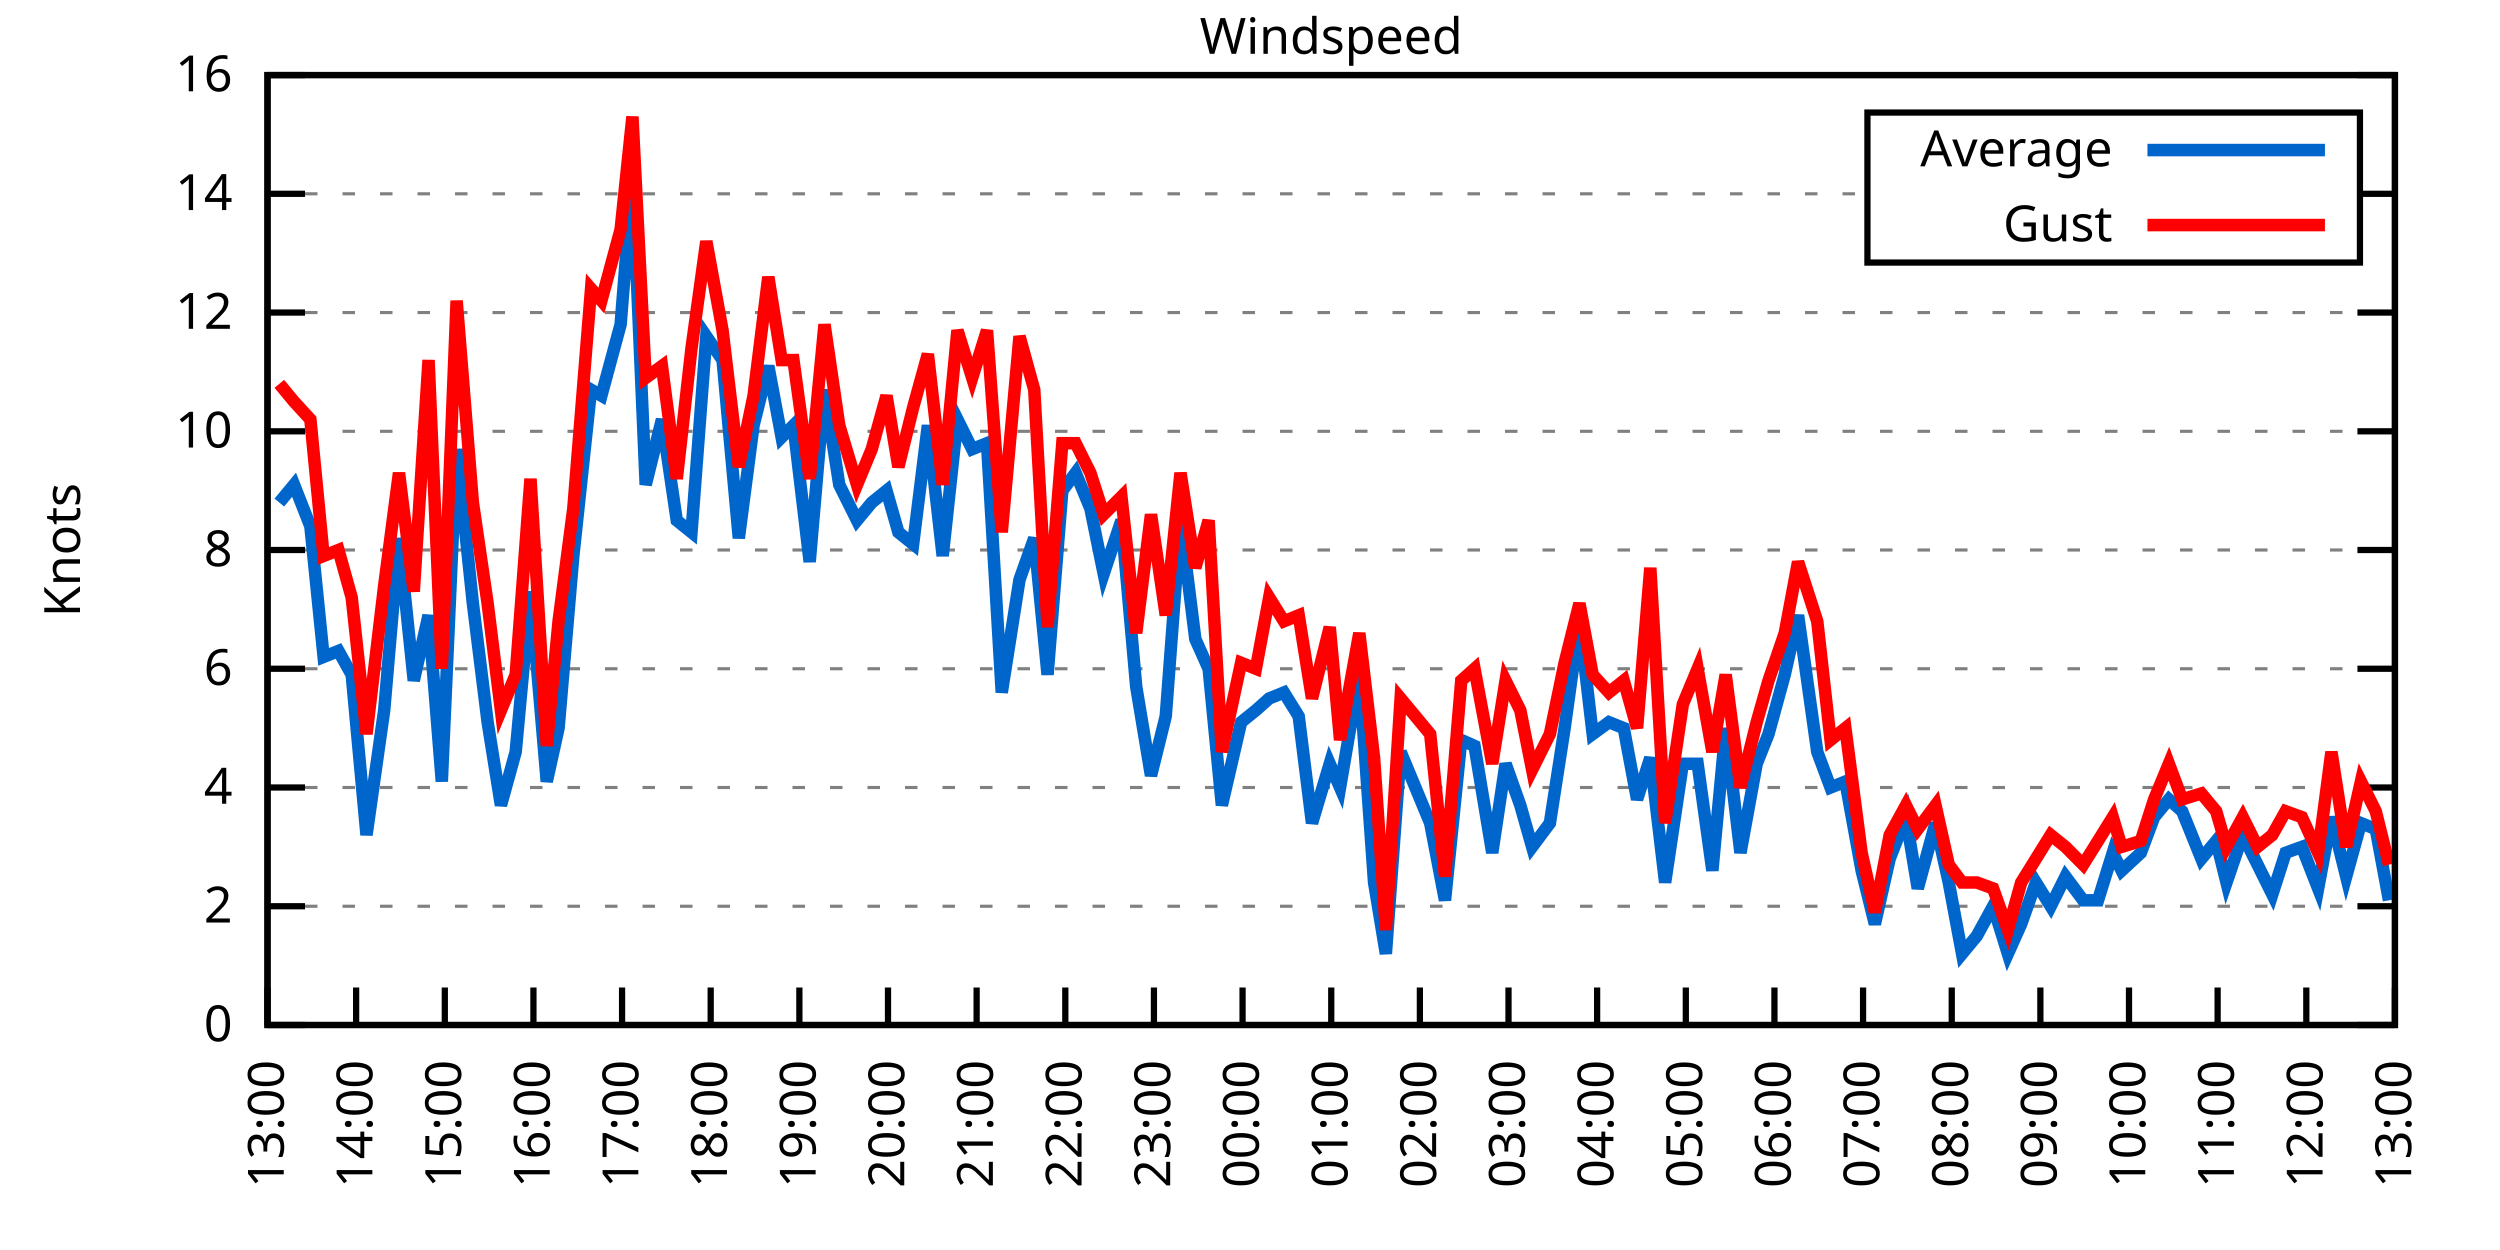
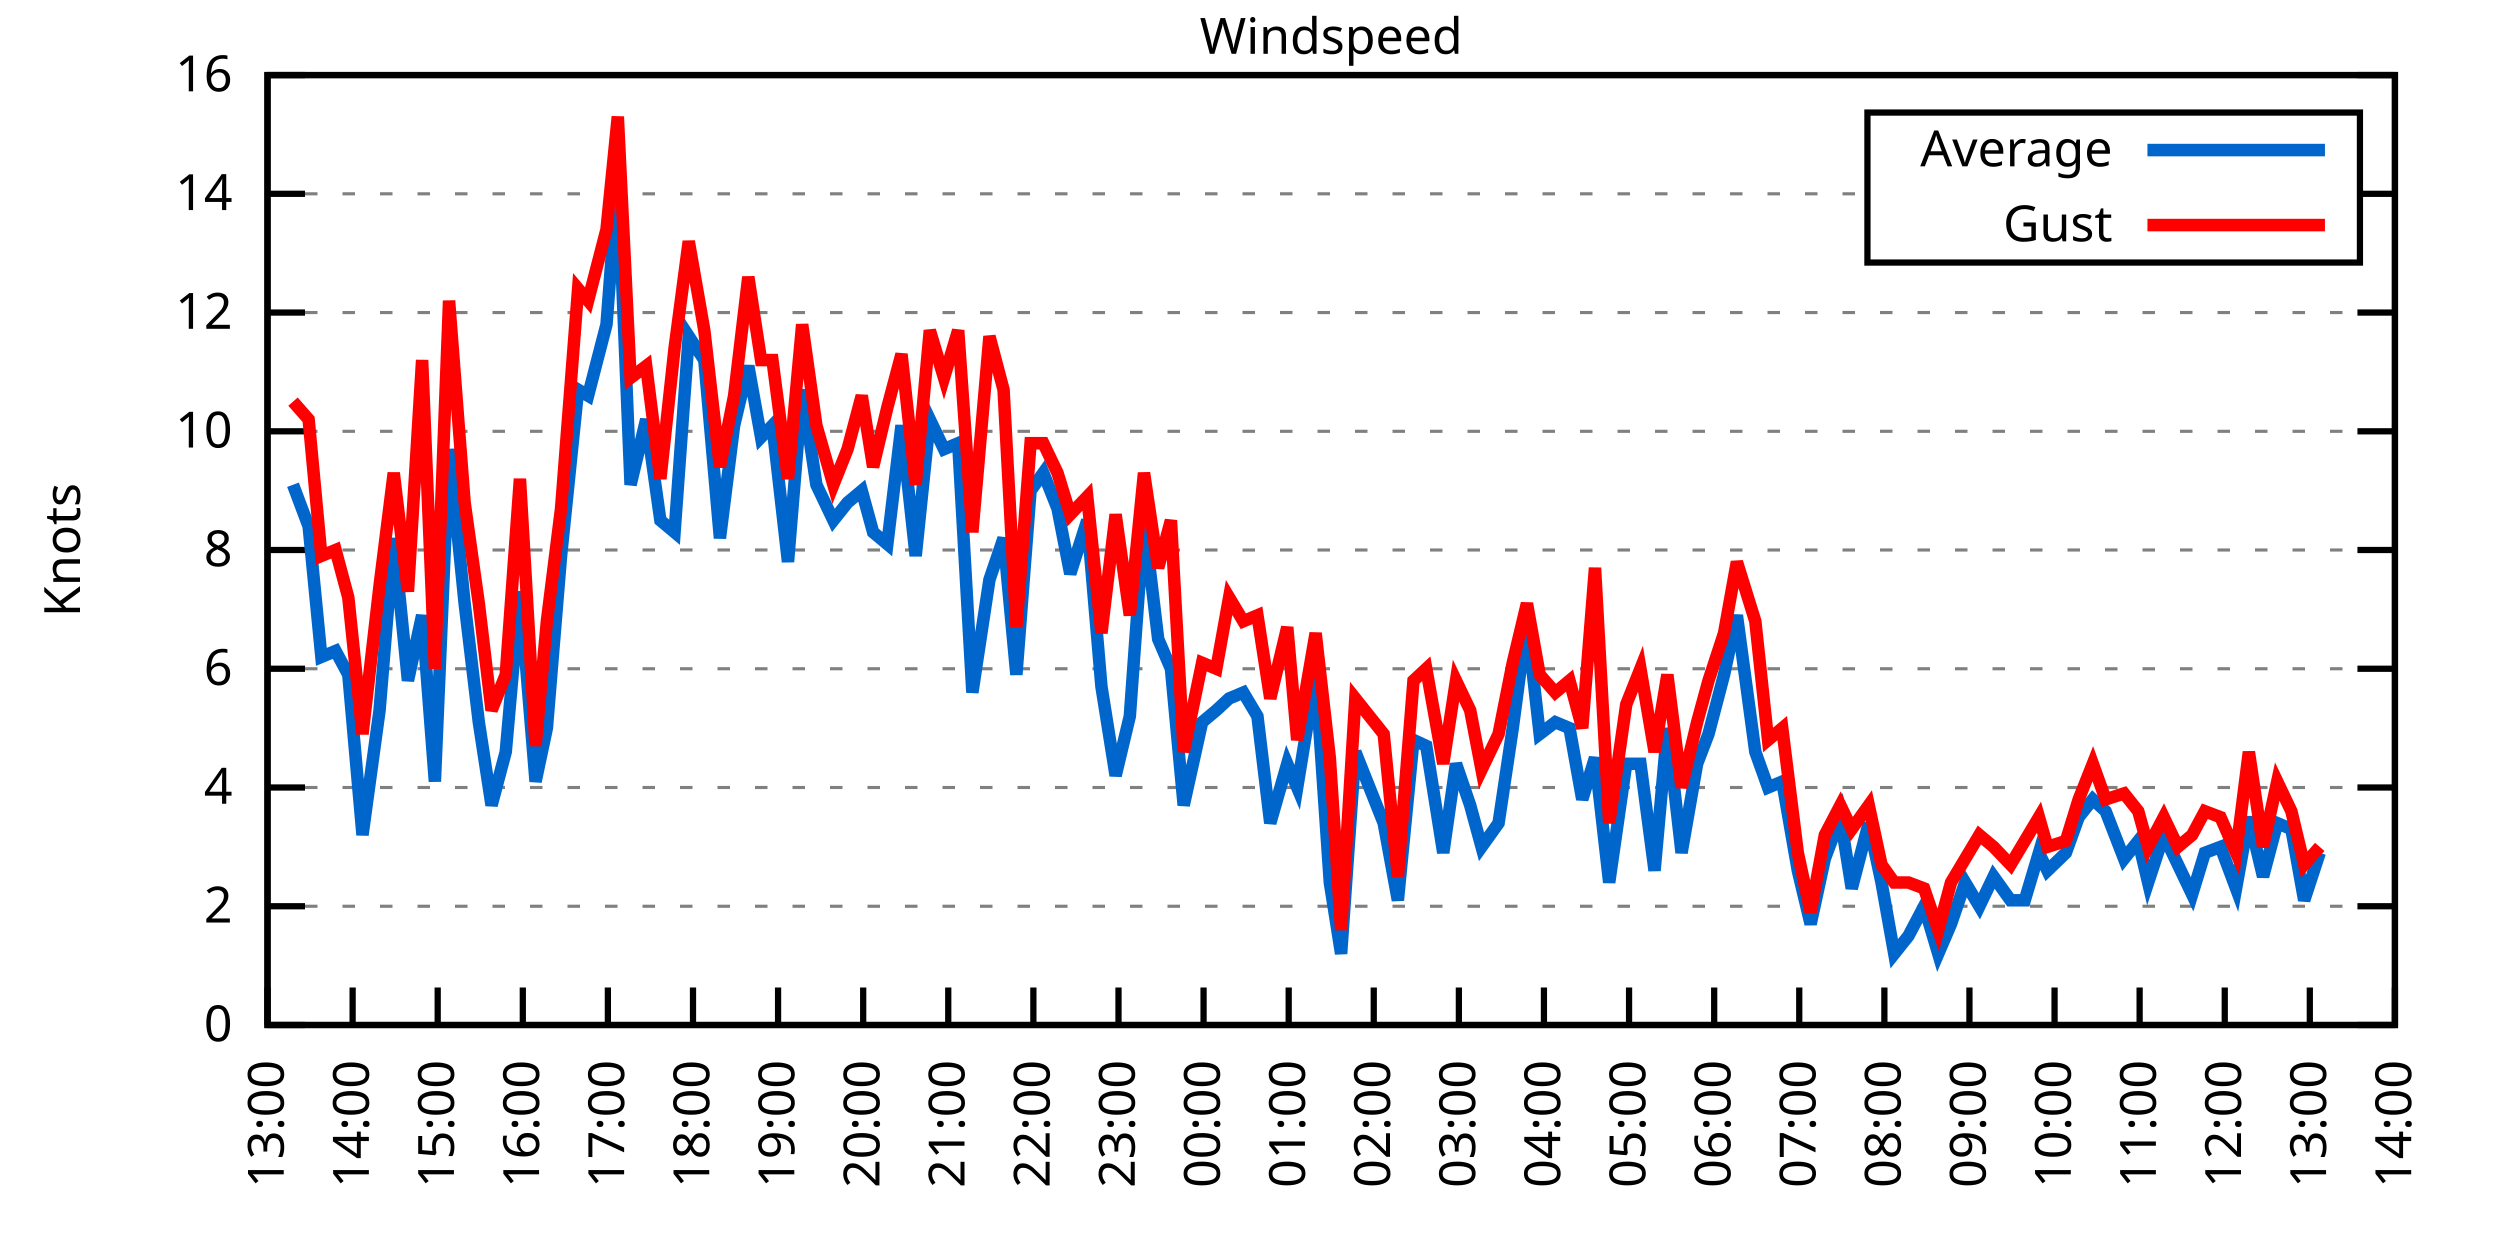
<svg xmlns="http://www.w3.org/2000/svg" xmlns:xlink="http://www.w3.org/1999/xlink" width="400" height="200" viewBox="0 0 400 200">
  <g id="gnuplot_canvas">
    <rect x="0" y="0" width="400" height="200" fill="none" />
    <defs>
      <circle id="gpDot" r="0.5" stroke-width="0.5" stroke="currentColor" />
      <path id="gpPt0" stroke-width="0.333" stroke="currentColor" d="M-1,0 h2 M0,-1 v2" />
      <path id="gpPt1" stroke-width="0.333" stroke="currentColor" d="M-1,-1 L1,1 M1,-1 L-1,1" />
      <path id="gpPt2" stroke-width="0.333" stroke="currentColor" d="M-1,0 L1,0 M0,-1 L0,1 M-1,-1 L1,1 M-1,1 L1,-1" />
      <rect id="gpPt3" stroke-width="0.333" stroke="currentColor" x="-1" y="-1" width="2" height="2" />
      <rect id="gpPt4" stroke-width="0.333" stroke="currentColor" fill="currentColor" x="-1" y="-1" width="2" height="2" />
      <circle id="gpPt5" stroke-width="0.333" stroke="currentColor" cx="0" cy="0" r="1" />
      <use xlink:href="#gpPt5" id="gpPt6" fill="currentColor" stroke="none" />
      <path id="gpPt7" stroke-width="0.333" stroke="currentColor" d="M0,-1.33 L-1.33,0.67 L1.33,0.67 z" />
      <use xlink:href="#gpPt7" id="gpPt8" fill="currentColor" stroke="none" />
      <use xlink:href="#gpPt7" id="gpPt9" stroke="currentColor" transform="rotate(180)" />
      <use xlink:href="#gpPt9" id="gpPt10" fill="currentColor" stroke="none" />
      <use xlink:href="#gpPt3" id="gpPt11" stroke="currentColor" transform="rotate(45)" />
      <use xlink:href="#gpPt11" id="gpPt12" fill="currentColor" stroke="none" />
      <path id="gpPt13" stroke-width="0.333" stroke="currentColor" d="M0,1.330 L1.265,0.411 L0.782,-1.067 L-0.782,-1.076 L-1.265,0.411 z" />
      <use xlink:href="#gpPt13" id="gpPt14" fill="currentColor" stroke="none" />
      <filter id="textbox" filterUnits="objectBoundingBox" x="0" y="0" height="1" width="1">
        <feFlood flood-color="white" flood-opacity="1" result="bgnd" />
        <feComposite in="SourceGraphic" in2="bgnd" operator="atop" />
      </filter>
      <filter id="greybox" filterUnits="objectBoundingBox" x="0" y="0" height="1" width="1">
        <feFlood flood-color="lightgrey" flood-opacity="1" result="grey" />
        <feComposite in="SourceGraphic" in2="grey" operator="atop" />
      </filter>
    </defs>
    <g fill="none" color="white" stroke="currentColor" stroke-width="1.00" stroke-linecap="butt" stroke-linejoin="miter">
</g>
    <g fill="none" color="black" stroke="currentColor" stroke-width="1.00" stroke-linecap="butt" stroke-linejoin="miter">
      <g stroke="none" shape-rendering="crispEdges">
        <polygon fill="rgb(255, 255, 255)" points="42.80,164.00 383.18,164.00 383.18,12.02 42.80,12.02 " />
      </g>
    </g>
    <g fill="none" color="black" stroke="currentColor" stroke-width="1.00" stroke-linecap="butt" stroke-linejoin="miter">
</g>
    <g fill="none" color="black" stroke="black" stroke-width="0.50" stroke-linecap="butt" stroke-linejoin="miter">
</g>
    <g fill="none" color="gray" stroke="currentColor" stroke-width="0.50" stroke-linecap="butt" stroke-linejoin="miter">
      <path stroke="gray" stroke-dasharray="2,4" class="gridline" d="M42.80,164.00 L383.19,164.00  " />
    </g>
    <g fill="none" color="gray" stroke="gray" stroke-width="1.00" stroke-linecap="butt" stroke-linejoin="miter">
</g>
    <g fill="none" color="black" stroke="currentColor" stroke-width="1.00" stroke-linecap="butt" stroke-linejoin="miter">
      <path stroke="black" d="M42.80,164.00 L48.80,164.00 M383.19,164.00 L377.19,164.00  " />
      <g transform="translate(37.20,166.60)" stroke="none" fill="black" font-family="Sans" font-size="8.00" text-anchor="end">
        <text>
          <tspan font-family="Sans"> 0</tspan>
        </text>
      </g>
    </g>
    <g fill="none" color="black" stroke="currentColor" stroke-width="1.00" stroke-linecap="butt" stroke-linejoin="miter">
</g>
    <g fill="none" color="black" stroke="black" stroke-width="0.50" stroke-linecap="butt" stroke-linejoin="miter">
</g>
    <g fill="none" color="gray" stroke="currentColor" stroke-width="0.50" stroke-linecap="butt" stroke-linejoin="miter">
      <path stroke="gray" stroke-dasharray="2,4" class="gridline" d="M42.80,145.00 L383.19,145.00  " />
    </g>
    <g fill="none" color="gray" stroke="gray" stroke-width="1.00" stroke-linecap="butt" stroke-linejoin="miter">
</g>
    <g fill="none" color="black" stroke="currentColor" stroke-width="1.00" stroke-linecap="butt" stroke-linejoin="miter">
      <path stroke="black" d="M42.80,145.00 L48.80,145.00 M383.19,145.00 L377.19,145.00  " />
      <g transform="translate(37.20,147.60)" stroke="none" fill="black" font-family="Sans" font-size="8.00" text-anchor="end">
        <text>
          <tspan font-family="Sans"> 2</tspan>
        </text>
      </g>
    </g>
    <g fill="none" color="black" stroke="currentColor" stroke-width="1.00" stroke-linecap="butt" stroke-linejoin="miter">
</g>
    <g fill="none" color="black" stroke="black" stroke-width="0.50" stroke-linecap="butt" stroke-linejoin="miter">
</g>
    <g fill="none" color="gray" stroke="currentColor" stroke-width="0.50" stroke-linecap="butt" stroke-linejoin="miter">
      <path stroke="gray" stroke-dasharray="2,4" class="gridline" d="M42.80,126.00 L383.19,126.00  " />
    </g>
    <g fill="none" color="gray" stroke="gray" stroke-width="1.00" stroke-linecap="butt" stroke-linejoin="miter">
</g>
    <g fill="none" color="black" stroke="currentColor" stroke-width="1.00" stroke-linecap="butt" stroke-linejoin="miter">
      <path stroke="black" d="M42.80,126.00 L48.80,126.00 M383.19,126.00 L377.19,126.00  " />
      <g transform="translate(37.20,128.60)" stroke="none" fill="black" font-family="Sans" font-size="8.00" text-anchor="end">
        <text>
          <tspan font-family="Sans"> 4</tspan>
        </text>
      </g>
    </g>
    <g fill="none" color="black" stroke="currentColor" stroke-width="1.00" stroke-linecap="butt" stroke-linejoin="miter">
</g>
    <g fill="none" color="black" stroke="black" stroke-width="0.50" stroke-linecap="butt" stroke-linejoin="miter">
</g>
    <g fill="none" color="gray" stroke="currentColor" stroke-width="0.50" stroke-linecap="butt" stroke-linejoin="miter">
      <path stroke="gray" stroke-dasharray="2,4" class="gridline" d="M42.80,107.00 L383.19,107.00  " />
    </g>
    <g fill="none" color="gray" stroke="gray" stroke-width="1.00" stroke-linecap="butt" stroke-linejoin="miter">
</g>
    <g fill="none" color="black" stroke="currentColor" stroke-width="1.00" stroke-linecap="butt" stroke-linejoin="miter">
      <path stroke="black" d="M42.80,107.00 L48.80,107.00 M383.19,107.00 L377.19,107.00  " />
      <g transform="translate(37.20,109.60)" stroke="none" fill="black" font-family="Sans" font-size="8.00" text-anchor="end">
        <text>
          <tspan font-family="Sans"> 6</tspan>
        </text>
      </g>
    </g>
    <g fill="none" color="black" stroke="currentColor" stroke-width="1.00" stroke-linecap="butt" stroke-linejoin="miter">
</g>
    <g fill="none" color="black" stroke="black" stroke-width="0.50" stroke-linecap="butt" stroke-linejoin="miter">
</g>
    <g fill="none" color="gray" stroke="currentColor" stroke-width="0.50" stroke-linecap="butt" stroke-linejoin="miter">
      <path stroke="gray" stroke-dasharray="2,4" class="gridline" d="M42.80,88.00 L383.19,88.00  " />
    </g>
    <g fill="none" color="gray" stroke="gray" stroke-width="1.00" stroke-linecap="butt" stroke-linejoin="miter">
</g>
    <g fill="none" color="black" stroke="currentColor" stroke-width="1.00" stroke-linecap="butt" stroke-linejoin="miter">
      <path stroke="black" d="M42.80,88.00 L48.80,88.00 M383.19,88.00 L377.19,88.00  " />
      <g transform="translate(37.20,90.60)" stroke="none" fill="black" font-family="Sans" font-size="8.00" text-anchor="end">
        <text>
          <tspan font-family="Sans"> 8</tspan>
        </text>
      </g>
    </g>
    <g fill="none" color="black" stroke="currentColor" stroke-width="1.00" stroke-linecap="butt" stroke-linejoin="miter">
</g>
    <g fill="none" color="black" stroke="black" stroke-width="0.50" stroke-linecap="butt" stroke-linejoin="miter">
</g>
    <g fill="none" color="gray" stroke="currentColor" stroke-width="0.50" stroke-linecap="butt" stroke-linejoin="miter">
      <path stroke="gray" stroke-dasharray="2,4" class="gridline" d="M42.80,69.01 L383.19,69.01  " />
    </g>
    <g fill="none" color="gray" stroke="gray" stroke-width="1.00" stroke-linecap="butt" stroke-linejoin="miter">
</g>
    <g fill="none" color="black" stroke="currentColor" stroke-width="1.00" stroke-linecap="butt" stroke-linejoin="miter">
      <path stroke="black" d="M42.80,69.01 L48.80,69.01 M383.19,69.01 L377.19,69.01  " />
      <g transform="translate(37.20,71.61)" stroke="none" fill="black" font-family="Sans" font-size="8.00" text-anchor="end">
        <text>
          <tspan font-family="Sans"> 10</tspan>
        </text>
      </g>
    </g>
    <g fill="none" color="black" stroke="currentColor" stroke-width="1.00" stroke-linecap="butt" stroke-linejoin="miter">
</g>
    <g fill="none" color="black" stroke="black" stroke-width="0.50" stroke-linecap="butt" stroke-linejoin="miter">
</g>
    <g fill="none" color="gray" stroke="currentColor" stroke-width="0.50" stroke-linecap="butt" stroke-linejoin="miter">
      <path stroke="gray" stroke-dasharray="2,4" class="gridline" d="M42.80,50.01 L383.19,50.01  " />
    </g>
    <g fill="none" color="gray" stroke="gray" stroke-width="1.00" stroke-linecap="butt" stroke-linejoin="miter">
</g>
    <g fill="none" color="black" stroke="currentColor" stroke-width="1.00" stroke-linecap="butt" stroke-linejoin="miter">
      <path stroke="black" d="M42.80,50.01 L48.80,50.01 M383.19,50.01 L377.19,50.01  " />
      <g transform="translate(37.20,52.61)" stroke="none" fill="black" font-family="Sans" font-size="8.00" text-anchor="end">
        <text>
          <tspan font-family="Sans"> 12</tspan>
        </text>
      </g>
    </g>
    <g fill="none" color="black" stroke="currentColor" stroke-width="1.00" stroke-linecap="butt" stroke-linejoin="miter">
</g>
    <g fill="none" color="black" stroke="black" stroke-width="0.50" stroke-linecap="butt" stroke-linejoin="miter">
</g>
    <g fill="none" color="gray" stroke="currentColor" stroke-width="0.50" stroke-linecap="butt" stroke-linejoin="miter">
      <path stroke="gray" stroke-dasharray="2,4" class="gridline" d="M42.80,31.01 L298.79,31.01 M377.59,31.01 L383.19,31.01  " />
    </g>
    <g fill="none" color="gray" stroke="gray" stroke-width="1.00" stroke-linecap="butt" stroke-linejoin="miter">
</g>
    <g fill="none" color="black" stroke="currentColor" stroke-width="1.00" stroke-linecap="butt" stroke-linejoin="miter">
      <path stroke="black" d="M42.80,31.01 L48.80,31.01 M383.19,31.01 L377.19,31.01  " />
      <g transform="translate(37.20,33.61)" stroke="none" fill="black" font-family="Sans" font-size="8.00" text-anchor="end">
        <text>
          <tspan font-family="Sans"> 14</tspan>
        </text>
      </g>
    </g>
    <g fill="none" color="black" stroke="currentColor" stroke-width="1.00" stroke-linecap="butt" stroke-linejoin="miter">
</g>
    <g fill="none" color="black" stroke="black" stroke-width="0.50" stroke-linecap="butt" stroke-linejoin="miter">
</g>
    <g fill="none" color="gray" stroke="currentColor" stroke-width="0.50" stroke-linecap="butt" stroke-linejoin="miter">
      <path stroke="gray" stroke-dasharray="2,4" class="gridline" d="M42.80,12.01 L383.19,12.01  " />
    </g>
    <g fill="none" color="gray" stroke="gray" stroke-width="1.00" stroke-linecap="butt" stroke-linejoin="miter">
</g>
    <g fill="none" color="black" stroke="currentColor" stroke-width="1.00" stroke-linecap="butt" stroke-linejoin="miter">
      <path stroke="black" d="M42.80,12.01 L48.80,12.01 M383.19,12.01 L377.19,12.01  " />
      <g transform="translate(37.20,14.61)" stroke="none" fill="black" font-family="Sans" font-size="8.00" text-anchor="end">
        <text>
          <tspan font-family="Sans"> 16</tspan>
        </text>
      </g>
    </g>
    <g fill="none" color="black" stroke="currentColor" stroke-width="1.00" stroke-linecap="butt" stroke-linejoin="miter">
      <path stroke="black" d="M42.80,164.00 L42.80,158.00  " />
      <g transform="translate(45.40,169.60) rotate(270.00)" stroke="none" fill="black" font-family="Sans" font-size="8.00" text-anchor="end">
        <text>
          <tspan font-family="Sans">13:00</tspan>
        </text>
      </g>
    </g>
    <g fill="none" color="black" stroke="currentColor" stroke-width="1.00" stroke-linecap="butt" stroke-linejoin="miter">
-       <path stroke="black" d="M56.98,164.00 L56.98,158.00  " />
-       <g transform="translate(59.58,169.60) rotate(270.00)" stroke="none" fill="black" font-family="Sans" font-size="8.00" text-anchor="end">
+       <path stroke="black" d="M56.42,164.00 L56.42,158.00  " />
+       <g transform="translate(59.02,169.60) rotate(270.00)" stroke="none" fill="black" font-family="Sans" font-size="8.00" text-anchor="end">
        <text>
          <tspan font-family="Sans">14:00</tspan>
        </text>
      </g>
    </g>
    <g fill="none" color="black" stroke="currentColor" stroke-width="1.00" stroke-linecap="butt" stroke-linejoin="miter">
-       <path stroke="black" d="M71.17,164.00 L71.17,158.00  " />
-       <g transform="translate(73.77,169.60) rotate(270.00)" stroke="none" fill="black" font-family="Sans" font-size="8.00" text-anchor="end">
+       <path stroke="black" d="M70.03,164.00 L70.03,158.00  " />
+       <g transform="translate(72.63,169.60) rotate(270.00)" stroke="none" fill="black" font-family="Sans" font-size="8.00" text-anchor="end">
        <text>
          <tspan font-family="Sans">15:00</tspan>
        </text>
      </g>
    </g>
    <g fill="none" color="black" stroke="currentColor" stroke-width="1.00" stroke-linecap="butt" stroke-linejoin="miter">
-       <path stroke="black" d="M85.35,164.00 L85.35,158.00  " />
-       <g transform="translate(87.95,169.60) rotate(270.00)" stroke="none" fill="black" font-family="Sans" font-size="8.00" text-anchor="end">
+       <path stroke="black" d="M83.65,164.00 L83.65,158.00  " />
+       <g transform="translate(86.25,169.60) rotate(270.00)" stroke="none" fill="black" font-family="Sans" font-size="8.00" text-anchor="end">
        <text>
          <tspan font-family="Sans">16:00</tspan>
        </text>
      </g>
    </g>
    <g fill="none" color="black" stroke="currentColor" stroke-width="1.00" stroke-linecap="butt" stroke-linejoin="miter">
-       <path stroke="black" d="M99.53,164.00 L99.53,158.00  " />
-       <g transform="translate(102.13,169.60) rotate(270.00)" stroke="none" fill="black" font-family="Sans" font-size="8.00" text-anchor="end">
+       <path stroke="black" d="M97.26,164.00 L97.26,158.00  " />
+       <g transform="translate(99.86,169.60) rotate(270.00)" stroke="none" fill="black" font-family="Sans" font-size="8.00" text-anchor="end">
        <text>
          <tspan font-family="Sans">17:00</tspan>
        </text>
      </g>
    </g>
    <g fill="none" color="black" stroke="currentColor" stroke-width="1.00" stroke-linecap="butt" stroke-linejoin="miter">
-       <path stroke="black" d="M113.71,164.00 L113.71,158.00  " />
-       <g transform="translate(116.31,169.60) rotate(270.00)" stroke="none" fill="black" font-family="Sans" font-size="8.00" text-anchor="end">
+       <path stroke="black" d="M110.88,164.00 L110.88,158.00  " />
+       <g transform="translate(113.48,169.60) rotate(270.00)" stroke="none" fill="black" font-family="Sans" font-size="8.00" text-anchor="end">
        <text>
          <tspan font-family="Sans">18:00</tspan>
        </text>
      </g>
    </g>
    <g fill="none" color="black" stroke="currentColor" stroke-width="1.00" stroke-linecap="butt" stroke-linejoin="miter">
-       <path stroke="black" d="M127.90,164.00 L127.90,158.00  " />
-       <g transform="translate(130.50,169.60) rotate(270.00)" stroke="none" fill="black" font-family="Sans" font-size="8.00" text-anchor="end">
+       <path stroke="black" d="M124.49,164.00 L124.49,158.00  " />
+       <g transform="translate(127.09,169.60) rotate(270.00)" stroke="none" fill="black" font-family="Sans" font-size="8.00" text-anchor="end">
        <text>
          <tspan font-family="Sans">19:00</tspan>
        </text>
      </g>
    </g>
    <g fill="none" color="black" stroke="currentColor" stroke-width="1.00" stroke-linecap="butt" stroke-linejoin="miter">
-       <path stroke="black" d="M142.08,164.00 L142.08,158.00  " />
-       <g transform="translate(144.68,169.60) rotate(270.00)" stroke="none" fill="black" font-family="Sans" font-size="8.00" text-anchor="end">
+       <path stroke="black" d="M138.11,164.00 L138.11,158.00  " />
+       <g transform="translate(140.71,169.60) rotate(270.00)" stroke="none" fill="black" font-family="Sans" font-size="8.00" text-anchor="end">
        <text>
          <tspan font-family="Sans">20:00</tspan>
        </text>
      </g>
    </g>
    <g fill="none" color="black" stroke="currentColor" stroke-width="1.00" stroke-linecap="butt" stroke-linejoin="miter">
-       <path stroke="black" d="M156.26,164.00 L156.26,158.00  " />
-       <g transform="translate(158.86,169.60) rotate(270.00)" stroke="none" fill="black" font-family="Sans" font-size="8.00" text-anchor="end">
+       <path stroke="black" d="M151.72,164.00 L151.72,158.00  " />
+       <g transform="translate(154.32,169.60) rotate(270.00)" stroke="none" fill="black" font-family="Sans" font-size="8.00" text-anchor="end">
        <text>
          <tspan font-family="Sans">21:00</tspan>
        </text>
      </g>
    </g>
    <g fill="none" color="black" stroke="currentColor" stroke-width="1.00" stroke-linecap="butt" stroke-linejoin="miter">
-       <path stroke="black" d="M170.45,164.00 L170.45,158.00  " />
-       <g transform="translate(173.05,169.60) rotate(270.00)" stroke="none" fill="black" font-family="Sans" font-size="8.00" text-anchor="end">
+       <path stroke="black" d="M165.34,164.00 L165.34,158.00  " />
+       <g transform="translate(167.94,169.60) rotate(270.00)" stroke="none" fill="black" font-family="Sans" font-size="8.00" text-anchor="end">
        <text>
          <tspan font-family="Sans">22:00</tspan>
        </text>
      </g>
    </g>
    <g fill="none" color="black" stroke="currentColor" stroke-width="1.00" stroke-linecap="butt" stroke-linejoin="miter">
-       <path stroke="black" d="M184.63,164.00 L184.63,158.00  " />
-       <g transform="translate(187.23,169.60) rotate(270.00)" stroke="none" fill="black" font-family="Sans" font-size="8.00" text-anchor="end">
+       <path stroke="black" d="M178.96,164.00 L178.96,158.00  " />
+       <g transform="translate(181.56,169.60) rotate(270.00)" stroke="none" fill="black" font-family="Sans" font-size="8.00" text-anchor="end">
        <text>
          <tspan font-family="Sans">23:00</tspan>
        </text>
      </g>
    </g>
    <g fill="none" color="black" stroke="currentColor" stroke-width="1.00" stroke-linecap="butt" stroke-linejoin="miter">
-       <path stroke="black" d="M198.81,164.00 L198.81,158.00  " />
-       <g transform="translate(201.41,169.60) rotate(270.00)" stroke="none" fill="black" font-family="Sans" font-size="8.00" text-anchor="end">
+       <path stroke="black" d="M192.57,164.00 L192.57,158.00  " />
+       <g transform="translate(195.17,169.60) rotate(270.00)" stroke="none" fill="black" font-family="Sans" font-size="8.00" text-anchor="end">
        <text>
          <tspan font-family="Sans">00:00</tspan>
        </text>
      </g>
    </g>
    <g fill="none" color="black" stroke="currentColor" stroke-width="1.00" stroke-linecap="butt" stroke-linejoin="miter">
-       <path stroke="black" d="M213.00,164.00 L213.00,158.00  " />
-       <g transform="translate(215.60,169.60) rotate(270.00)" stroke="none" fill="black" font-family="Sans" font-size="8.00" text-anchor="end">
+       <path stroke="black" d="M206.19,164.00 L206.19,158.00  " />
+       <g transform="translate(208.79,169.60) rotate(270.00)" stroke="none" fill="black" font-family="Sans" font-size="8.00" text-anchor="end">
        <text>
          <tspan font-family="Sans">01:00</tspan>
        </text>
      </g>
    </g>
    <g fill="none" color="black" stroke="currentColor" stroke-width="1.00" stroke-linecap="butt" stroke-linejoin="miter">
-       <path stroke="black" d="M227.18,164.00 L227.18,158.00  " />
-       <g transform="translate(229.78,169.60) rotate(270.00)" stroke="none" fill="black" font-family="Sans" font-size="8.00" text-anchor="end">
+       <path stroke="black" d="M219.80,164.00 L219.80,158.00  " />
+       <g transform="translate(222.40,169.60) rotate(270.00)" stroke="none" fill="black" font-family="Sans" font-size="8.00" text-anchor="end">
        <text>
          <tspan font-family="Sans">02:00</tspan>
        </text>
      </g>
    </g>
    <g fill="none" color="black" stroke="currentColor" stroke-width="1.00" stroke-linecap="butt" stroke-linejoin="miter">
-       <path stroke="black" d="M241.36,164.00 L241.36,158.00  " />
-       <g transform="translate(243.96,169.60) rotate(270.00)" stroke="none" fill="black" font-family="Sans" font-size="8.00" text-anchor="end">
+       <path stroke="black" d="M233.42,164.00 L233.42,158.00  " />
+       <g transform="translate(236.02,169.60) rotate(270.00)" stroke="none" fill="black" font-family="Sans" font-size="8.00" text-anchor="end">
        <text>
          <tspan font-family="Sans">03:00</tspan>
        </text>
      </g>
    </g>
    <g fill="none" color="black" stroke="currentColor" stroke-width="1.00" stroke-linecap="butt" stroke-linejoin="miter">
-       <path stroke="black" d="M255.54,164.00 L255.54,158.00  " />
-       <g transform="translate(258.14,169.60) rotate(270.00)" stroke="none" fill="black" font-family="Sans" font-size="8.00" text-anchor="end">
+       <path stroke="black" d="M247.03,164.00 L247.03,158.00  " />
+       <g transform="translate(249.63,169.60) rotate(270.00)" stroke="none" fill="black" font-family="Sans" font-size="8.00" text-anchor="end">
        <text>
          <tspan font-family="Sans">04:00</tspan>
        </text>
      </g>
    </g>
    <g fill="none" color="black" stroke="currentColor" stroke-width="1.00" stroke-linecap="butt" stroke-linejoin="miter">
-       <path stroke="black" d="M269.73,164.00 L269.73,158.00  " />
-       <g transform="translate(272.33,169.60) rotate(270.00)" stroke="none" fill="black" font-family="Sans" font-size="8.00" text-anchor="end">
+       <path stroke="black" d="M260.65,164.00 L260.65,158.00  " />
+       <g transform="translate(263.25,169.60) rotate(270.00)" stroke="none" fill="black" font-family="Sans" font-size="8.00" text-anchor="end">
        <text>
          <tspan font-family="Sans">05:00</tspan>
        </text>
      </g>
    </g>
    <g fill="none" color="black" stroke="currentColor" stroke-width="1.00" stroke-linecap="butt" stroke-linejoin="miter">
-       <path stroke="black" d="M283.91,164.00 L283.91,158.00  " />
-       <g transform="translate(286.51,169.60) rotate(270.00)" stroke="none" fill="black" font-family="Sans" font-size="8.00" text-anchor="end">
+       <path stroke="black" d="M274.27,164.00 L274.27,158.00  " />
+       <g transform="translate(276.87,169.60) rotate(270.00)" stroke="none" fill="black" font-family="Sans" font-size="8.00" text-anchor="end">
        <text>
          <tspan font-family="Sans">06:00</tspan>
        </text>
      </g>
    </g>
    <g fill="none" color="black" stroke="currentColor" stroke-width="1.00" stroke-linecap="butt" stroke-linejoin="miter">
-       <path stroke="black" d="M298.09,164.00 L298.09,158.00  " />
-       <g transform="translate(300.69,169.60) rotate(270.00)" stroke="none" fill="black" font-family="Sans" font-size="8.00" text-anchor="end">
+       <path stroke="black" d="M287.88,164.00 L287.88,158.00  " />
+       <g transform="translate(290.48,169.60) rotate(270.00)" stroke="none" fill="black" font-family="Sans" font-size="8.00" text-anchor="end">
        <text>
          <tspan font-family="Sans">07:00</tspan>
        </text>
      </g>
    </g>
    <g fill="none" color="black" stroke="currentColor" stroke-width="1.00" stroke-linecap="butt" stroke-linejoin="miter">
-       <path stroke="black" d="M312.28,164.00 L312.28,158.00  " />
-       <g transform="translate(314.88,169.60) rotate(270.00)" stroke="none" fill="black" font-family="Sans" font-size="8.00" text-anchor="end">
+       <path stroke="black" d="M301.50,164.00 L301.50,158.00  " />
+       <g transform="translate(304.10,169.60) rotate(270.00)" stroke="none" fill="black" font-family="Sans" font-size="8.00" text-anchor="end">
        <text>
          <tspan font-family="Sans">08:00</tspan>
        </text>
      </g>
    </g>
    <g fill="none" color="black" stroke="currentColor" stroke-width="1.00" stroke-linecap="butt" stroke-linejoin="miter">
-       <path stroke="black" d="M326.46,164.00 L326.46,158.00  " />
-       <g transform="translate(329.06,169.60) rotate(270.00)" stroke="none" fill="black" font-family="Sans" font-size="8.00" text-anchor="end">
+       <path stroke="black" d="M315.11,164.00 L315.11,158.00  " />
+       <g transform="translate(317.71,169.60) rotate(270.00)" stroke="none" fill="black" font-family="Sans" font-size="8.00" text-anchor="end">
        <text>
          <tspan font-family="Sans">09:00</tspan>
        </text>
      </g>
    </g>
    <g fill="none" color="black" stroke="currentColor" stroke-width="1.00" stroke-linecap="butt" stroke-linejoin="miter">
-       <path stroke="black" d="M340.64,164.00 L340.64,158.00  " />
-       <g transform="translate(343.24,169.60) rotate(270.00)" stroke="none" fill="black" font-family="Sans" font-size="8.00" text-anchor="end">
+       <path stroke="black" d="M328.73,164.00 L328.73,158.00  " />
+       <g transform="translate(331.33,169.60) rotate(270.00)" stroke="none" fill="black" font-family="Sans" font-size="8.00" text-anchor="end">
        <text>
          <tspan font-family="Sans">10:00</tspan>
        </text>
      </g>
    </g>
    <g fill="none" color="black" stroke="currentColor" stroke-width="1.00" stroke-linecap="butt" stroke-linejoin="miter">
-       <path stroke="black" d="M354.82,164.00 L354.82,158.00  " />
-       <g transform="translate(357.42,169.60) rotate(270.00)" stroke="none" fill="black" font-family="Sans" font-size="8.00" text-anchor="end">
+       <path stroke="black" d="M342.34,164.00 L342.34,158.00  " />
+       <g transform="translate(344.94,169.60) rotate(270.00)" stroke="none" fill="black" font-family="Sans" font-size="8.00" text-anchor="end">
        <text>
          <tspan font-family="Sans">11:00</tspan>
        </text>
      </g>
    </g>
    <g fill="none" color="black" stroke="currentColor" stroke-width="1.00" stroke-linecap="butt" stroke-linejoin="miter">
-       <path stroke="black" d="M369.01,164.00 L369.01,158.00  " />
-       <g transform="translate(371.61,169.60) rotate(270.00)" stroke="none" fill="black" font-family="Sans" font-size="8.00" text-anchor="end">
+       <path stroke="black" d="M355.96,164.00 L355.96,158.00  " />
+       <g transform="translate(358.56,169.60) rotate(270.00)" stroke="none" fill="black" font-family="Sans" font-size="8.00" text-anchor="end">
        <text>
          <tspan font-family="Sans">12:00</tspan>
+         </text>
+       </g>
+     </g>
+     <g fill="none" color="black" stroke="currentColor" stroke-width="1.00" stroke-linecap="butt" stroke-linejoin="miter">
+       <path stroke="black" d="M369.57,164.00 L369.57,158.00  " />
+       <g transform="translate(372.17,169.60) rotate(270.00)" stroke="none" fill="black" font-family="Sans" font-size="8.00" text-anchor="end">
+         <text>
+           <tspan font-family="Sans">13:00</tspan>
        </text>
      </g>
    </g>
    <g fill="none" color="black" stroke="currentColor" stroke-width="1.00" stroke-linecap="butt" stroke-linejoin="miter">
      <path stroke="black" d="M383.19,164.00 L383.19,158.00  " />
      <g transform="translate(385.79,169.60) rotate(270.00)" stroke="none" fill="black" font-family="Sans" font-size="8.00" text-anchor="end">
        <text>
-           <tspan font-family="Sans">13:00</tspan>
+           <tspan font-family="Sans">14:00</tspan>
        </text>
      </g>
    </g>
    <g fill="none" color="black" stroke="currentColor" stroke-width="1.00" stroke-linecap="butt" stroke-linejoin="miter">
</g>
    <g fill="none" color="black" stroke="currentColor" stroke-width="1.00" stroke-linecap="butt" stroke-linejoin="miter">
      <path stroke="black" d="M42.80,12.01 L42.80,164.00 L383.19,164.00 L383.19,12.01 L42.80,12.01 Z  " />
    </g>
    <g fill="none" color="black" stroke="currentColor" stroke-width="1.00" stroke-linecap="butt" stroke-linejoin="miter">
</g>
    <g fill="none" color="black" stroke="currentColor" stroke-width="1.00" stroke-linecap="butt" stroke-linejoin="miter">
      <path stroke="black" d="M298.79,42.01 L298.79,18.01 L377.59,18.01 L377.59,42.01 L298.79,42.01 Z  " />
    </g>
    <g id="Windspeed_plot_1">
      <g fill="none" color="white" stroke="black" stroke-width="2.00" stroke-linecap="butt" stroke-linejoin="miter">
</g>
      <g fill="none" color="black" stroke="currentColor" stroke-width="2.00" stroke-linecap="butt" stroke-linejoin="miter">
        <g transform="translate(337.99,26.61)" stroke="none" fill="black" font-family="Sans" font-size="8.00" text-anchor="end">
          <text>
            <tspan font-family="Sans">Average</tspan>
          </text>
        </g>
      </g>
      <g fill="none" color="black" stroke="currentColor" stroke-width="2.00" stroke-linecap="butt" stroke-linejoin="miter">
-         <path stroke="rgb(  0, 102, 204)" d="M343.59,24.01 L371.99,24.01 M44.69,80.41 L47.05,77.56 L49.66,84.21 L51.78,105.10 L54.15,104.15 L56.27,107.95   L58.64,133.60 L61.47,113.65 L63.84,86.11 L66.20,108.90 L68.57,98.45 L70.69,125.05 L73.06,71.86 L75.66,96.55   L78.02,115.55 L80.15,128.85 L82.51,120.30 L84.88,94.65 L87.48,125.05 L89.37,116.50 L91.73,88.95 L94.57,62.36   L96.22,63.31 L99.30,51.91 L101.19,28.16 L103.31,77.56 L105.91,67.11 L108.28,83.26 L110.64,85.16 L113.01,53.81   L115.61,57.61 L118.21,86.11 L120.57,68.06 L122.93,58.56 L125.06,69.96 L126.95,68.06 L129.55,89.90 L131.92,62.36   L134.28,77.56 L137.12,83.26 L139.48,80.41 L141.84,78.51 L143.74,85.16 L146.10,87.06 L148.46,68.06 L150.83,88.95   L153.19,67.11 L155.55,71.86 L157.92,70.91 L160.28,110.80 L163.12,92.75 L165.48,86.11 L167.61,107.95 L169.97,78.51   L172.10,75.66 L174.46,81.36 L176.59,91.80 L179.43,83.26 L181.79,109.85 L184.16,124.10 L186.52,114.60 L188.88,83.26   L191.25,102.25 L193.38,107.00 L195.50,128.85 L198.58,115.55 L200.94,113.65 L203.07,111.75 L205.43,110.80 L207.79,114.60   L209.92,131.70 L212.76,122.20 L214.41,126.00 L217.49,107.95 L219.85,141.20 L221.74,152.60 L224.10,120.30 L228.83,131.70   L231.20,144.05 L233.80,118.40 L235.92,119.35 L238.76,136.45 L240.89,122.20 L243.25,128.85 L245.14,135.50 L247.98,131.70   L250.34,116.50 L252.71,99.40 L254.83,117.45 L257.43,115.55 L259.80,116.50 L261.93,127.90 L264.05,121.25 L266.42,141.20   L269.25,122.20 L271.62,122.20 L273.98,139.30 L276.11,116.50 L278.47,136.45 L281.07,122.20 L282.96,117.45 L285.56,107.95   L287.69,98.45 L290.76,120.30 L292.89,126.00 L295.26,125.05 L297.86,139.30 L299.98,147.85 L302.35,137.40 L304.95,130.75   L306.84,142.15 L309.68,131.70 L311.80,141.20 L313.93,152.60 L316.29,149.75 L318.89,145.00 L321.26,152.60 L323.39,147.85   L325.75,141.20 L328.11,145.00 L330.48,140.25 L333.31,144.05 L335.68,144.05 L338.04,136.45 L339.46,139.30 L342.53,136.45   L344.66,130.75 L347.02,127.90 L349.15,129.80 L352.22,137.40 L354.59,134.55 L356.24,141.20 L358.84,133.60 L361.21,138.35   L363.57,143.10 L365.70,136.45 L368.30,135.50 L370.90,142.15 L373.03,130.75 L375.39,140.25 L377.75,131.70 L380.12,132.65   L382.24,144.05  " />
+         <path stroke="rgb(  0, 102, 204)" d="M343.59,24.01 L371.99,24.01 M46.88,77.56 L49.38,84.21 L51.42,105.10 L53.69,104.15 L55.73,107.95 L58.00,133.60   L60.73,113.65 L63.00,86.11 L65.27,108.90 L67.54,98.45 L69.58,125.05 L71.85,71.86 L74.34,96.55 L76.61,115.55   L78.65,128.85 L80.92,120.30 L83.19,94.65 L85.69,125.05 L87.50,116.50 L89.77,88.95 L92.50,62.36 L94.09,63.31   L97.04,51.91 L98.85,28.16 L100.89,77.56 L103.39,67.11 L105.66,83.26 L107.93,85.16 L110.20,53.81 L112.69,57.61   L115.19,86.11 L117.46,68.06 L119.73,58.56 L121.77,69.96 L123.59,68.06 L126.08,89.90 L128.35,62.36 L130.62,77.56   L133.34,83.26 L135.61,80.41 L137.88,78.51 L139.70,85.16 L141.97,87.06 L144.24,68.06 L146.51,88.95 L148.77,67.11   L151.04,71.86 L153.31,70.91 L155.58,110.80 L158.31,92.75 L160.57,86.11 L162.62,107.95 L164.89,78.51 L166.93,75.66   L169.20,81.36 L171.24,91.80 L173.96,83.26 L176.23,109.85 L178.50,124.10 L180.77,114.60 L183.04,83.26 L185.31,102.25   L187.35,107.00 L189.39,128.85 L192.34,115.55 L194.61,113.65 L196.66,111.75 L198.93,110.80 L201.19,114.60 L203.24,131.70   L205.96,122.20 L207.55,126.00 L210.50,107.95 L212.77,141.20 L214.58,152.60 L216.85,120.30 L221.39,131.70 L223.66,144.05   L226.16,118.40 L228.20,119.35 L230.92,136.45 L232.96,122.20 L235.23,128.85 L237.05,135.50 L239.77,131.70 L242.04,116.50   L244.31,99.40 L246.35,117.45 L248.85,115.55 L251.12,116.50 L253.16,127.90 L255.20,121.25 L257.47,141.20 L260.20,122.20   L262.47,122.20 L264.73,139.30 L266.78,116.50 L269.05,136.45 L271.54,122.20 L273.36,117.45 L275.85,107.95 L277.90,98.45   L280.85,120.30 L282.89,126.00 L285.16,125.05 L287.65,139.30 L289.70,147.85 L291.97,137.40 L294.46,130.75 L296.28,142.15   L299.00,131.70 L301.04,141.20 L303.08,152.60 L305.35,149.75 L307.85,145.00 L310.12,152.60 L312.16,147.85 L314.43,141.20   L316.70,145.00 L318.97,140.25 L321.69,144.05 L323.96,144.05 L326.23,136.45 L327.59,139.30 L330.54,136.45 L332.59,130.75   L334.85,127.90 L336.90,129.80 L339.85,137.40 L342.12,134.55 L343.70,141.20 L346.20,133.60 L348.47,138.35 L350.74,143.10   L352.78,136.45 L355.28,135.50 L357.77,142.15 L359.82,130.75 L362.09,140.25 L364.36,131.70 L366.62,132.65 L368.67,144.05   L371.16,136.45  " />
      </g>
    </g>
    <g id="Windspeed_plot_2">
      <g fill="none" color="black" stroke="currentColor" stroke-width="2.00" stroke-linecap="butt" stroke-linejoin="miter">
        <g transform="translate(337.99,38.61)" stroke="none" fill="black" font-family="Sans" font-size="8.00" text-anchor="end">
          <text>
            <tspan font-family="Sans">Gust</tspan>
          </text>
        </g>
      </g>
      <g fill="none" color="black" stroke="currentColor" stroke-width="2.00" stroke-linecap="butt" stroke-linejoin="miter">
-         <path stroke="rgb(255,   0,   0)" d="M343.59,36.01 L371.99,36.01 M44.69,61.41 L47.05,64.26 L49.66,67.11 L51.78,88.95 L54.15,88.00 L56.27,95.60   L58.64,117.45 L61.47,93.70 L63.84,75.66 L66.20,94.65 L68.57,57.61 L70.69,107.00 L73.06,48.11 L75.66,80.41   L78.02,96.55 L80.15,113.65 L82.51,107.95 L84.88,76.61 L87.48,119.35 L89.37,99.40 L91.73,81.36 L94.57,46.21   L96.22,48.11 L99.30,36.71 L101.19,18.66 L103.31,60.46 L105.91,58.56 L108.28,76.61 L110.64,55.71 L113.01,38.61   L115.61,52.86 L118.21,74.71 L120.57,63.31 L122.93,44.31 L125.06,57.61 L126.95,57.61 L129.55,76.61 L131.92,51.91   L134.28,68.06 L137.12,77.56 L139.48,71.86 L141.84,63.31 L143.74,74.71 L146.10,65.21 L148.46,56.66 L150.83,77.56   L153.19,52.86 L155.55,60.46 L157.92,52.86 L160.28,85.16 L163.12,53.81 L165.48,62.36 L167.61,100.35 L169.97,70.91   L172.10,70.91 L174.46,75.66 L176.59,82.31 L179.43,79.46 L181.79,101.30 L184.16,82.31 L186.52,98.45 L188.88,75.66   L191.25,90.85 L193.38,83.26 L195.50,120.30 L198.58,106.05 L200.94,107.00 L203.07,95.60 L205.43,99.40 L207.79,98.45   L209.92,111.75 L212.76,100.35 L214.41,118.40 L217.49,101.30 L219.85,121.25 L221.74,148.80 L224.10,111.75 L228.83,117.45   L231.20,140.25 L233.80,108.90 L235.92,107.00 L238.76,122.20 L240.89,108.90 L243.25,113.65 L245.14,123.15 L247.98,117.45   L250.34,106.05 L252.71,96.55 L254.83,107.95 L257.43,110.80 L259.80,108.90 L261.93,116.50 L264.05,90.85 L266.42,131.70   L269.25,112.70 L271.62,107.00 L273.98,120.30 L276.11,107.95 L278.47,126.00 L281.07,115.55 L282.96,108.90 L285.56,101.30   L287.69,89.90 L290.76,99.40 L292.89,118.40 L295.26,116.50 L297.86,136.45 L299.98,145.95 L302.35,133.60 L304.95,128.85   L306.84,132.65 L309.68,128.85 L311.80,138.35 L313.93,141.20 L316.29,141.20 L318.89,142.15 L321.26,148.80 L323.39,141.20   L325.75,137.40 L328.11,133.60 L330.48,135.50 L333.31,138.35 L335.68,134.55 L338.04,130.75 L339.46,135.50 L342.53,134.55   L344.66,127.90 L347.02,122.20 L349.15,127.90 L352.22,126.95 L354.59,129.80 L356.24,135.50 L358.84,130.75 L361.21,135.50   L363.57,133.60 L365.70,129.80 L368.30,130.75 L370.90,136.45 L373.03,120.30 L375.39,135.50 L377.75,125.05 L380.12,129.80   L382.24,138.35  " />
+         <path stroke="rgb(255,   0,   0)" d="M343.59,36.01 L371.99,36.01 M46.88,64.26 L49.38,67.11 L51.42,88.95 L53.69,88.00 L55.73,95.60 L58.00,117.45   L60.73,93.70 L63.00,75.66 L65.27,94.65 L67.54,57.61 L69.58,107.00 L71.85,48.11 L74.34,80.41 L76.61,96.55   L78.65,113.65 L80.92,107.95 L83.19,76.61 L85.69,119.35 L87.50,99.40 L89.77,81.36 L92.50,46.21 L94.09,48.11   L97.04,36.71 L98.85,18.66 L100.89,60.46 L103.39,58.56 L105.66,76.61 L107.93,55.71 L110.20,38.61 L112.69,52.86   L115.19,74.71 L117.46,63.31 L119.73,44.31 L121.77,57.61 L123.59,57.61 L126.08,76.61 L128.35,51.91 L130.62,68.06   L133.34,77.56 L135.61,71.86 L137.88,63.31 L139.70,74.71 L141.97,65.21 L144.24,56.66 L146.51,77.56 L148.77,52.86   L151.04,60.46 L153.31,52.86 L155.58,85.16 L158.31,53.81 L160.57,62.36 L162.62,100.35 L164.89,70.91 L166.93,70.91   L169.20,75.66 L171.24,82.31 L173.96,79.46 L176.23,101.30 L178.50,82.31 L180.77,98.45 L183.04,75.66 L185.31,90.85   L187.35,83.26 L189.39,120.30 L192.34,106.05 L194.61,107.00 L196.66,95.60 L198.93,99.40 L201.19,98.45 L203.24,111.75   L205.96,100.35 L207.55,118.40 L210.50,101.30 L212.77,121.25 L214.58,148.80 L216.85,111.75 L221.39,117.45 L223.66,140.25   L226.16,108.90 L228.20,107.00 L230.92,122.20 L232.96,108.90 L235.23,113.65 L237.05,123.15 L239.77,117.45 L242.04,106.05   L244.31,96.55 L246.35,107.95 L248.85,110.80 L251.12,108.90 L253.16,116.50 L255.20,90.85 L257.47,131.70 L260.20,112.70   L262.47,107.00 L264.73,120.30 L266.78,107.95 L269.05,126.00 L271.54,115.55 L273.36,108.90 L275.85,101.30 L277.90,89.90   L280.85,99.40 L282.89,118.40 L285.16,116.50 L287.65,136.45 L289.70,145.95 L291.97,133.60 L294.46,128.85 L296.28,132.65   L299.00,128.85 L301.04,138.35 L303.08,141.20 L305.35,141.20 L307.85,142.15 L310.12,148.80 L312.16,141.20 L314.43,137.40   L316.70,133.60 L318.97,135.50 L321.69,138.35 L323.96,134.55 L326.23,130.75 L327.59,135.50 L330.54,134.55 L332.59,127.90   L334.85,122.20 L336.90,127.90 L339.85,126.95 L342.12,129.80 L343.70,135.50 L346.20,130.75 L348.47,135.50 L350.74,133.60   L352.78,129.80 L355.28,130.75 L357.77,136.45 L359.82,120.30 L362.09,135.50 L364.36,125.05 L366.62,129.80 L368.67,138.35   L371.16,135.50  " />
      </g>
    </g>
    <g fill="none" color="black" stroke="currentColor" stroke-width="2.00" stroke-linecap="butt" stroke-linejoin="miter">
</g>
    <g fill="none" color="black" stroke="black" stroke-width="1.00" stroke-linecap="butt" stroke-linejoin="miter">
</g>
    <g fill="none" color="black" stroke="currentColor" stroke-width="1.00" stroke-linecap="butt" stroke-linejoin="miter">
      <path stroke="black" d="M42.80,12.01 L42.80,164.00 L383.19,164.00 L383.19,12.01 L42.80,12.01 Z  " />
      <g transform="translate(12.80,88.01) rotate(270.00)" stroke="none" fill="black" font-family="Sans" font-size="8.00" text-anchor="middle">
        <text>
          <tspan font-family="Sans">Knots</tspan>
        </text>
      </g>
    </g>
    <g fill="none" color="black" stroke="currentColor" stroke-width="1.00" stroke-linecap="butt" stroke-linejoin="miter">
</g>
    <g fill="none" color="black" stroke="currentColor" stroke-width="1.00" stroke-linecap="butt" stroke-linejoin="miter">
      <g transform="translate(212.99,8.61)" stroke="none" fill="black" font-family="Sans" font-size="8.00" text-anchor="middle">
        <text>
          <tspan font-family="Sans">Windspeed</tspan>
        </text>
      </g>
    </g>
    <g fill="none" color="black" stroke="currentColor" stroke-width="1.00" stroke-linecap="butt" stroke-linejoin="miter">
</g>
  </g>
</svg>
